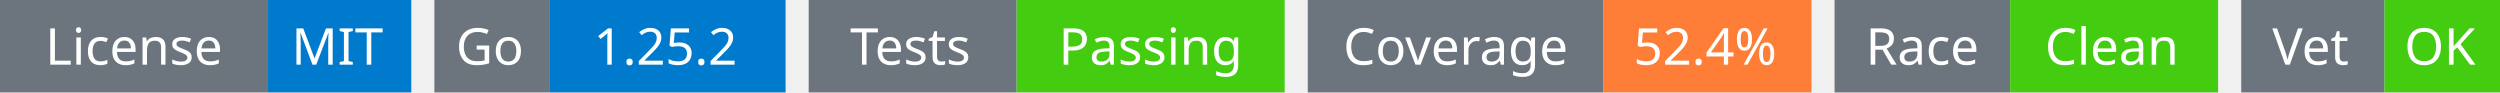
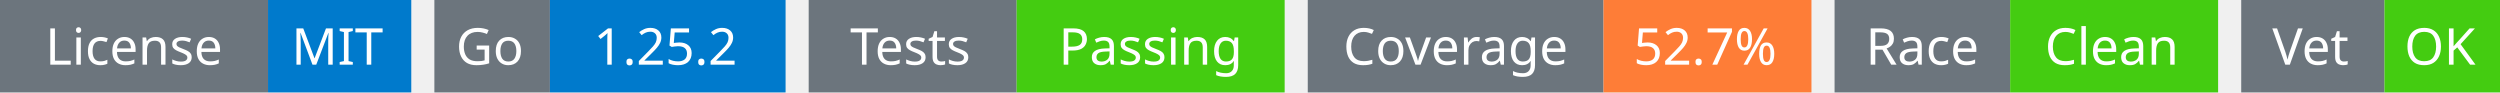
<svg xmlns="http://www.w3.org/2000/svg" width="541" height="20" viewBox="0 0 541 20">
  <g transform="translate(0, 0)">
    <rect x="0" y="0" width="58" height="20" fill="#6c757d" />
    <rect x="58" y="0" width="31" height="20" fill="#007acc" />
    <text x="29" y="14" text-anchor="middle" font-family="sans-serif" font-size="11" fill="white">License</text>
    <text x="73" y="14" text-anchor="middle" font-family="sans-serif" font-size="11" fill="white">MIT</text>
  </g>
  <g transform="translate(94, 0)">
    <rect x="0" y="0" width="25" height="20" fill="#6c757d" />
    <rect x="25" y="0" width="51" height="20" fill="#007acc" />
    <text x="12" y="14" text-anchor="middle" font-family="sans-serif" font-size="11" fill="white">Go</text>
    <text x="50" y="14" text-anchor="middle" font-family="sans-serif" font-size="11" fill="white">1.25.2</text>
  </g>
  <g transform="translate(175, 0)">
    <rect x="0" y="0" width="45" height="20" fill="#6c757d" />
    <rect x="45" y="0" width="58" height="20" fill="#4c1" />
    <text x="22" y="14" text-anchor="middle" font-family="sans-serif" font-size="11" fill="white">Tests</text>
    <text x="74" y="14" text-anchor="middle" font-family="sans-serif" font-size="11" fill="white">Passing</text>
  </g>
  <g transform="translate(283, 0)">
    <rect x="0" y="0" width="64" height="20" fill="#6c757d" />
    <rect x="64" y="0" width="45" height="20" fill="#fe7d37" />
    <text x="32" y="14" text-anchor="middle" font-family="sans-serif" font-size="11" fill="white">Coverage</text>
-     <text x="86" y="14" text-anchor="middle" font-family="sans-serif" font-size="11" fill="white">52.4%</text>
+     <text x="86" y="14" text-anchor="middle" font-family="sans-serif" font-size="11" fill="white">52.7%</text>
  </g>
  <g transform="translate(397, 0)">
    <rect x="0" y="0" width="38" height="20" fill="#6c757d" />
    <rect x="38" y="0" width="45" height="20" fill="#4c1" />
    <text x="19" y="14" text-anchor="middle" font-family="sans-serif" font-size="11" fill="white">Race</text>
    <text x="60" y="14" text-anchor="middle" font-family="sans-serif" font-size="11" fill="white">Clean</text>
  </g>
  <g transform="translate(485, 0)">
    <rect x="0" y="0" width="31" height="20" fill="#6c757d" />
    <rect x="31" y="0" width="25" height="20" fill="#4c1" />
    <text x="15" y="14" text-anchor="middle" font-family="sans-serif" font-size="11" fill="white">Vet</text>
    <text x="43" y="14" text-anchor="middle" font-family="sans-serif" font-size="11" fill="white">OK</text>
  </g>
</svg>
